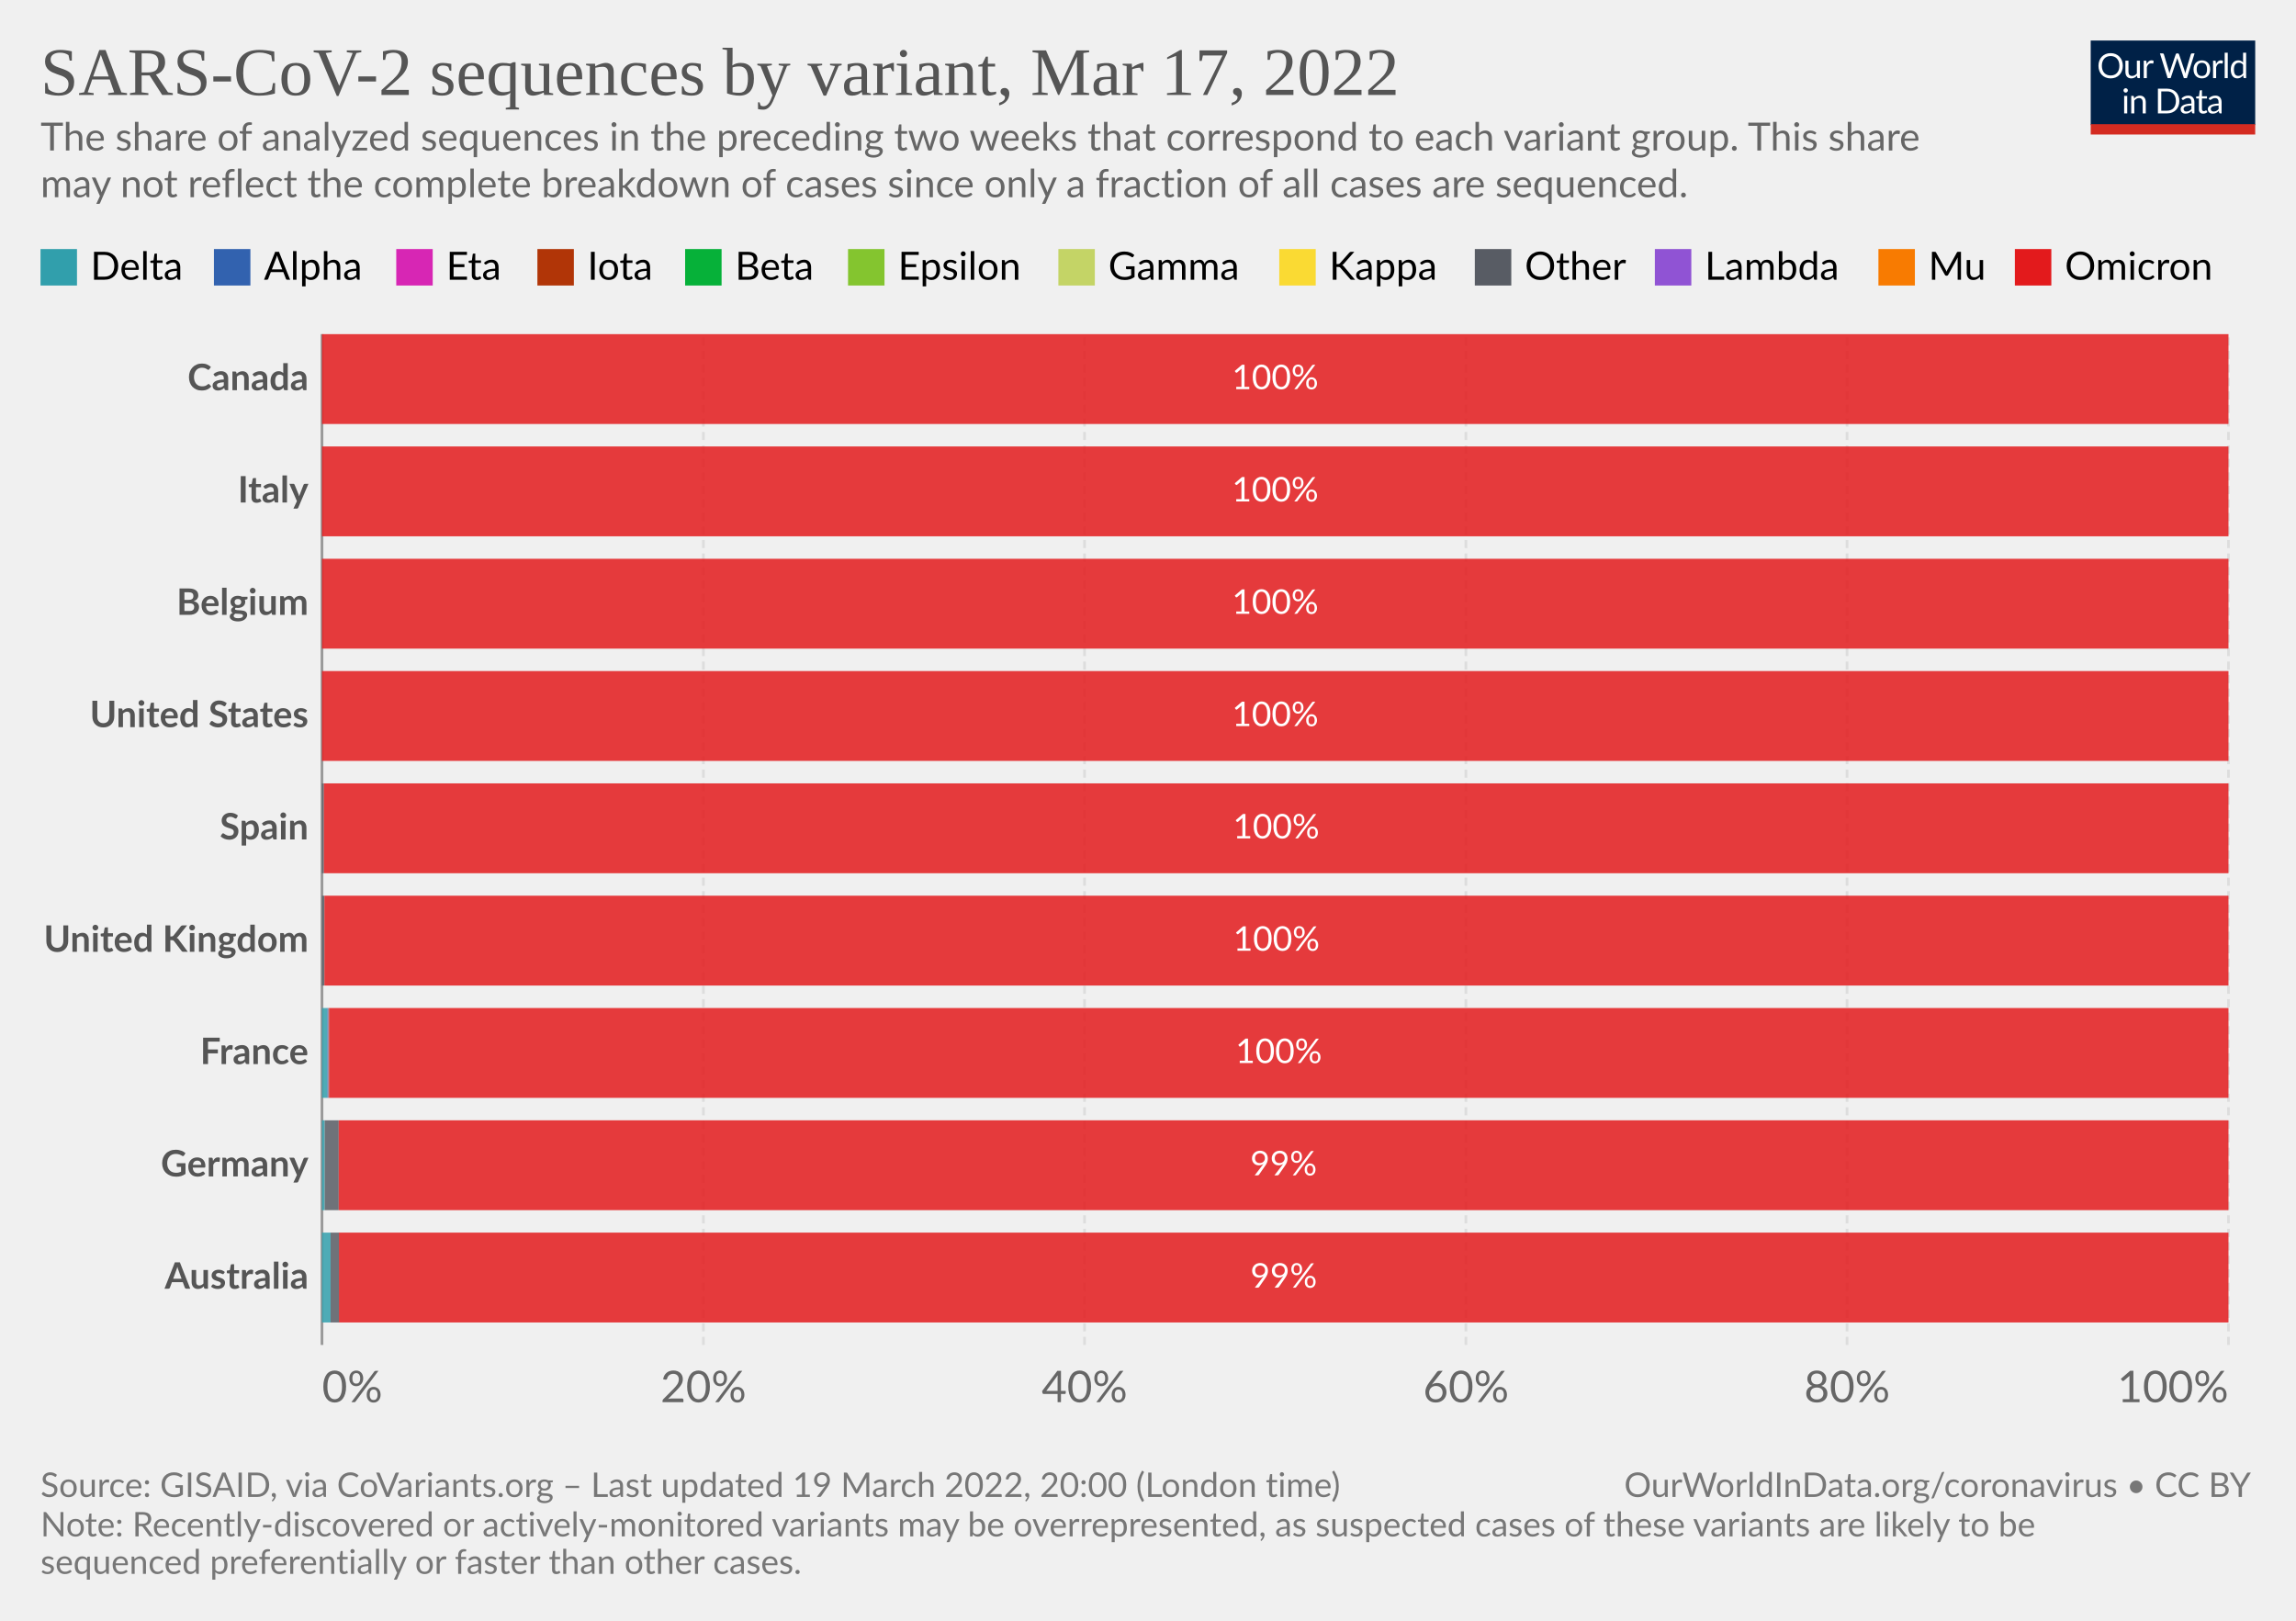
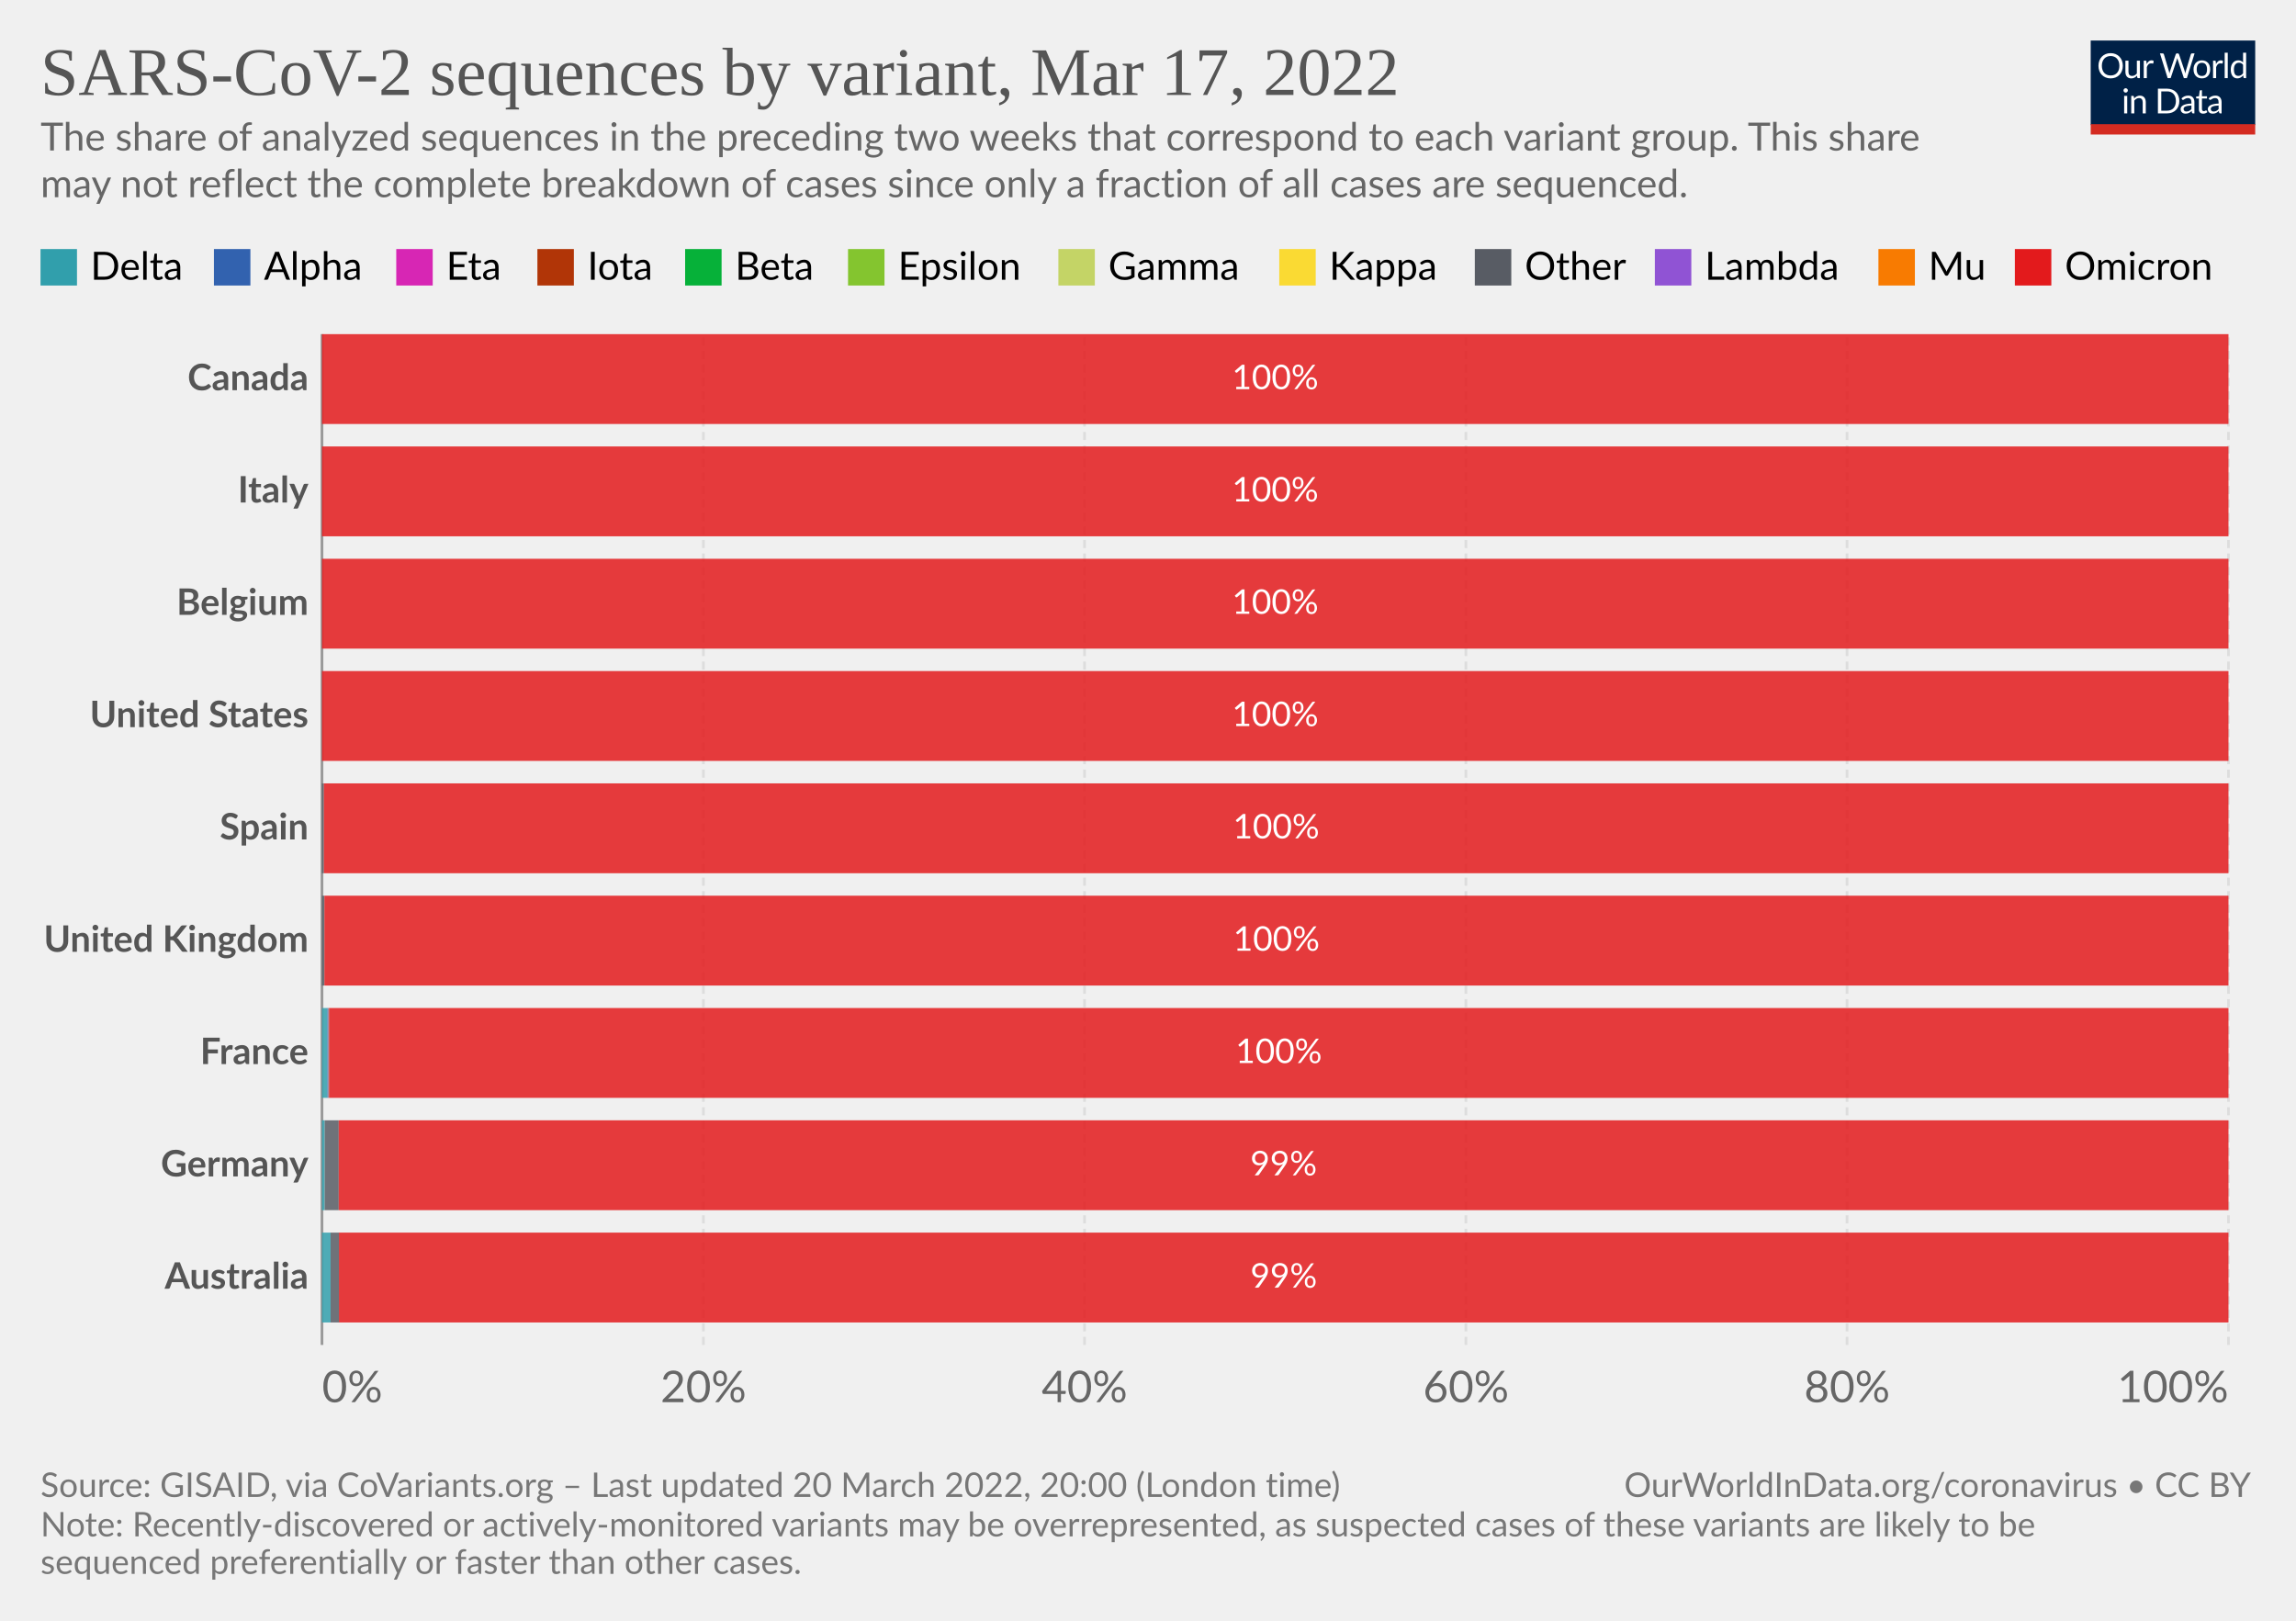
<svg xmlns="http://www.w3.org/2000/svg" version="1.1" style="font-family:Lato,'Helvetica Neue',Helvetica,Arial,sans-serif;font-size:18px;background-color:#fff;text-rendering:geometricPrecision;-webkit-font-smoothing:antialiased" width="850" height="600" viewBox="0 0 850 600">
  <g class="HeaderView">
    <g transform="matrix(.29 0 0 .29 774 15)">
      <svg className="owidLog" width="210" height="120" viewBox="0 0 210 120" fill="none">
        <g clip-path="url(#a)">
          <path d="M0 0h210v107.89H0V0z" fill="#002147" />
          <path d="M40.98 32.25c0 2.36-.38 4.53-1.12 6.51a14.26 14.26 0 0 1-8.1 8.4c-1.9.78-4.02 1.17-6.34 1.17a16.6 16.6 0 0 1-6.33-1.17 14.31 14.31 0 0 1-8.08-8.4 18.29 18.29 0 0 1-1.12-6.51c0-2.36.38-4.53 1.12-6.5.75-1.97 1.8-3.67 3.17-5.1a14.32 14.32 0 0 1 4.9-3.34c1.92-.8 4.03-1.19 6.34-1.19 2.32 0 4.43.4 6.34 1.19 1.92.8 3.56 1.9 4.93 3.34a14.87 14.87 0 0 1 3.17 5.1 18.1 18.1 0 0 1 1.12 6.5zm-4.38 0c0-1.94-.26-3.68-.8-5.22a10.91 10.91 0 0 0-2.24-3.89 9.68 9.68 0 0 0-3.52-2.46 11.95 11.95 0 0 0-4.62-.86c-1.68 0-3.21.28-4.6.86a9.88 9.88 0 0 0-3.54 2.46 10.91 10.91 0 0 0-2.24 3.9c-.53 1.53-.8 3.27-.8 5.2 0 1.94.27 3.68.8 5.22a11.17 11.17 0 0 0 2.24 3.9 10.01 10.01 0 0 0 3.55 2.44c1.38.56 2.9.83 4.6.83s3.24-.27 4.61-.83a9.8 9.8 0 0 0 3.52-2.44 11.17 11.17 0 0 0 2.25-3.9c.53-1.54.8-3.28.8-5.21zm26.22-6.54V48H60.5c-.56 0-.9-.27-1.05-.81l-.31-2.4a12.45 12.45 0 0 1-3.26 2.6c-1.2.64-2.58.96-4.13.96-1.22 0-2.3-.2-3.24-.6a6.52 6.52 0 0 1-2.33-1.7 7.37 7.37 0 0 1-1.43-2.67c-.3-1.04-.46-2.2-.46-3.45V25.7h3.91v14.22c0 1.68.38 2.99 1.15 3.91.77.93 1.96 1.39 3.54 1.39 1.16 0 2.24-.27 3.23-.82a10.42 10.42 0 0 0 2.8-2.28V25.7h3.91zm8.61 4.47a9.94 9.94 0 0 1 2.6-3.56 5.64 5.64 0 0 1 3.76-1.3c.47 0 .92.05 1.34.15.44.1.83.27 1.17.49l-.3 2.92c-.09.37-.3.55-.66.55-.2 0-.5-.04-.9-.13a6.21 6.21 0 0 0-3.24.18 4.23 4.23 0 0 0-1.47.92c-.42.4-.81.9-1.17 1.5-.33.58-.64 1.26-.92 2.02V48H67.7V25.71h2.25c.42 0 .72.08.88.25.16.16.27.44.33.83l.26 3.39zm61.16-13.7L122.75 48h-3.82l-7.99-24.05a21.95 21.95 0 0 1-.42-1.58 38.36 38.36 0 0 1-.44 1.58L102.05 48h-3.83L88.4 16.47h3.54c.38 0 .7.1.95.29.26.2.43.43.5.73l6.52 21.9.28 1.28.29 1.46.3-1.46.38-1.27 7.41-21.91c.1-.25.26-.48.51-.69.27-.22.58-.33.95-.33h1.23c.38 0 .69.1.92.29a1.77 1.77 0 0 1 .53.73l7.4 21.9a28.4 28.4 0 0 1 .68 2.62 29.52 29.52 0 0 1 .52-2.61l6.54-21.91a1.31 1.31 0 0 1 .48-.7c.27-.21.58-.32.95-.32h3.32zm9.35 8.88c1.63 0 3.1.27 4.4.82a9.43 9.43 0 0 1 5.46 5.94c.5 1.4.74 2.98.74 4.73 0 1.76-.25 3.34-.74 4.75a9.43 9.43 0 0 1-5.46 5.92c-1.3.52-2.77.79-4.4.79-1.64 0-3.12-.27-4.44-.8a9.42 9.42 0 0 1-3.35-2.3c-.92-1-1.63-2.2-2.13-3.61-.49-1.41-.73-3-.73-4.75s.24-3.33.73-4.73c.5-1.43 1.2-2.64 2.13-3.63a9.4 9.4 0 0 1 3.35-2.31c1.32-.55 2.8-.82 4.44-.82zm0 19.89c2.2 0 3.84-.73 4.93-2.2 1.08-1.48 1.63-3.54 1.63-6.18 0-2.66-.55-4.72-1.63-6.2-1.09-1.49-2.73-2.23-4.93-2.23-1.12 0-2.09.2-2.93.57a5.71 5.71 0 0 0-2.06 1.65 7.5 7.5 0 0 0-1.24 2.67c-.26 1.04-.4 2.22-.4 3.54 0 2.64.55 4.7 1.64 6.18 1.1 1.47 2.76 2.2 4.99 2.2zm17.97-15.07a9.94 9.94 0 0 1 2.6-3.56 5.64 5.64 0 0 1 3.76-1.3c.47 0 .91.05 1.34.15.44.1.83.27 1.16.49l-.28 2.92c-.09.37-.31.55-.66.55-.2 0-.5-.04-.9-.13a6.2 6.2 0 0 0-3.24.18 4.23 4.23 0 0 0-1.47.92c-.43.4-.82.9-1.17 1.5a13.1 13.1 0 0 0-.92 2.02V48h-3.94V25.71h2.24c.43 0 .72.08.88.25.17.16.28.44.33.83l.27 3.39zm15.04-14.59V48h-3.92V15.6h3.92zm19.55 15.43a6.22 6.22 0 0 0-2.38-2.05 6.7 6.7 0 0 0-2.86-.6c-2.07 0-3.66.75-4.77 2.23-1.12 1.48-1.68 3.6-1.68 6.33 0 1.46.13 2.7.38 3.74a7.29 7.29 0 0 0 1.1 2.56 4.35 4.35 0 0 0 1.78 1.45c.7.3 1.5.46 2.4.46 1.29 0 2.41-.3 3.36-.88a9.6 9.6 0 0 0 2.67-2.49V31.02zm3.91-15.43V48h-2.33c-.56 0-.9-.27-1.06-.81l-.35-2.71a12.13 12.13 0 0 1-3.25 2.77 8.28 8.28 0 0 1-4.23 1.06 7.31 7.31 0 0 1-6.14-2.9c-.73-.96-1.3-2.15-1.69-3.57a18.35 18.35 0 0 1 .07-9.48 11.29 11.29 0 0 1 1.89-3.7 8.7 8.7 0 0 1 7.06-3.34 7.96 7.96 0 0 1 6.12 2.62V15.59h3.91zM46.61 70.71V93H42.7V70.71h3.91zm.84-7c0 .39-.08.75-.24 1.09a2.81 2.81 0 0 1-1.52 1.47 2.67 2.67 0 0 1-2.16 0 2.9 2.9 0 0 1-1.45-1.47 2.67 2.67 0 0 1 0-2.16c.15-.35.35-.65.6-.9.25-.27.53-.47.85-.62a2.67 2.67 0 0 1 2.16 0c.35.15.65.35.9.62.27.25.47.55.62.9.16.34.24.7.24 1.08zm7.97 10.24c.49-.54 1-1.04 1.54-1.48a9.85 9.85 0 0 1 3.66-1.84 8.96 8.96 0 0 1 5.43.35c.94.4 1.72.97 2.33 1.71a7.36 7.36 0 0 1 1.43 2.67c.32 1.04.49 2.19.49 3.45V93h-3.94V78.81c0-1.69-.4-3-1.17-3.92-.76-.93-1.93-1.4-3.5-1.4a6.6 6.6 0 0 0-3.25.83c-1 .56-1.92 1.31-2.77 2.27V93h-3.94V70.71h2.35c.56 0 .9.28 1.04.82l.3 2.42zm57.7 3.3c0 2.36-.37 4.5-1.11 6.44a14.3 14.3 0 0 1-3.17 4.98 14.1 14.1 0 0 1-4.93 3.2c-1.9.76-4.02 1.13-6.33 1.13H85.8V61.47h11.77c2.31 0 4.42.39 6.33 1.15a13.8 13.8 0 0 1 8.1 8.18 17.75 17.75 0 0 1 1.12 6.45zm-4.37 0c0-1.94-.26-3.67-.8-5.2a10.94 10.94 0 0 0-2.23-3.87 9.57 9.57 0 0 0-3.53-2.42 12.23 12.23 0 0 0-4.61-.83h-7.5v24.62h7.5c1.7 0 3.24-.28 4.61-.84a9.7 9.7 0 0 0 3.53-2.4 10.94 10.94 0 0 0 2.24-3.87c.53-1.53.8-3.26.8-5.2zm19.8 5.72c-1.8.06-3.34.2-4.62.44-1.26.22-2.3.51-3.1.88-.8.36-1.37.8-1.74 1.3-.35.5-.53 1.05-.53 1.67 0 .58.1 1.1.3 1.52a3 3 0 0 0 .76 1.05c.34.27.73.46 1.17.6a6.13 6.13 0 0 0 1.45.17 7.28 7.28 0 0 0 3.5-.81 11.95 11.95 0 0 0 2.82-2.2v-4.62zm-12.65-9.11a12.73 12.73 0 0 1 3.98-2.66c1.43-.59 3-.88 4.73-.88 1.25 0 2.36.2 3.33.61a6.81 6.81 0 0 1 3.94 4.38c.33 1.04.5 2.19.5 3.43V93h-1.74a1.8 1.8 0 0 1-.88-.18c-.2-.13-.36-.38-.48-.74l-.44-2.12-1.72 1.46a9.48 9.48 0 0 1-3.74 1.7c-.69.15-1.46.23-2.3.23-.87 0-1.69-.12-2.45-.35a5.34 5.34 0 0 1-3.34-2.93 6.64 6.64 0 0 1-.49-2.64c0-.88.25-1.72.73-2.53a6.33 6.33 0 0 1 2.35-2.17c1.09-.63 2.5-1.15 4.25-1.54 1.75-.41 3.89-.65 6.42-.7v-1.75c0-1.73-.37-3.03-1.12-3.91-.75-.9-1.84-1.34-3.28-1.34-.97 0-1.78.12-2.44.37-.64.23-1.2.5-1.7.81l-1.23.82c-.33.23-.67.35-1 .35-.27 0-.5-.07-.69-.2a2.1 2.1 0 0 1-.48-.53l-.7-1.25zm27.67 19.5c-1.76 0-3.12-.5-4.07-1.48-.94-.98-1.41-2.4-1.41-4.25V74h-2.68a.9.9 0 0 1-.6-.2c-.16-.14-.24-.36-.24-.66v-1.56l3.65-.46.9-6.89a.9.9 0 0 1 .29-.52.88.88 0 0 1 .62-.22H142v7.67h6.44V74H142v13.38c0 .94.22 1.63.68 2.09.45.45 1.04.68 1.76.68a3.21 3.21 0 0 0 1.85-.53l.55-.35c.16-.12.3-.18.41-.18.2 0 .4.13.55.38l1.15 1.87a7.45 7.45 0 0 1-2.44 1.5 8.53 8.53 0 0 1-2.95.52zm19.68-10.4c-1.8.07-3.34.21-4.62.45-1.26.22-2.3.51-3.1.88-.8.36-1.37.8-1.74 1.3-.35.5-.53 1.05-.53 1.67 0 .58.1 1.1.3 1.52a2.9 2.9 0 0 0 .76 1.05c.34.27.73.46 1.17.6a6.13 6.13 0 0 0 1.45.17 7.3 7.3 0 0 0 3.5-.81 12.04 12.04 0 0 0 2.82-2.2v-4.62zm-12.65-9.1a12.72 12.72 0 0 1 3.99-2.66c1.42-.59 3-.88 4.72-.88 1.25 0 2.36.2 3.33.61a6.81 6.81 0 0 1 3.94 4.38c.33 1.04.5 2.19.5 3.43V93h-1.74a1.8 1.8 0 0 1-.88-.18c-.2-.13-.36-.38-.48-.74l-.44-2.12-1.72 1.46a9.48 9.48 0 0 1-3.74 1.7c-.69.15-1.46.23-2.3.23-.87 0-1.69-.12-2.45-.35a5.33 5.33 0 0 1-3.34-2.93 6.62 6.62 0 0 1-.49-2.64c0-.88.25-1.72.73-2.53a6.33 6.33 0 0 1 2.35-2.17c1.09-.63 2.5-1.15 4.25-1.54a31.2 31.2 0 0 1 6.42-.7v-1.75c0-1.73-.37-3.03-1.12-3.91-.75-.9-1.84-1.34-3.28-1.34-.97 0-1.78.12-2.44.37-.64.23-1.2.5-1.7.81l-1.22.82c-.34.23-.68.35-1.02.35-.26 0-.49-.07-.68-.2a1.88 1.88 0 0 1-.48-.53l-.7-1.25zM40.98 32.25c0 2.36-.38 4.53-1.12 6.51a14.26 14.26 0 0 1-8.1 8.4c-1.9.78-4.02 1.17-6.34 1.17a16.6 16.6 0 0 1-6.33-1.17 14.31 14.31 0 0 1-8.08-8.4 18.29 18.29 0 0 1-1.12-6.51c0-2.36.38-4.53 1.12-6.5.75-1.97 1.8-3.67 3.17-5.1a14.32 14.32 0 0 1 4.9-3.34c1.92-.8 4.03-1.19 6.34-1.19 2.32 0 4.43.4 6.34 1.19 1.92.8 3.56 1.9 4.93 3.34a14.87 14.87 0 0 1 3.17 5.1 18.1 18.1 0 0 1 1.12 6.5zm-4.38 0c0-1.94-.26-3.68-.8-5.22a10.91 10.91 0 0 0-2.24-3.89 9.68 9.68 0 0 0-3.52-2.46 11.95 11.95 0 0 0-4.62-.86c-1.68 0-3.21.28-4.6.86a9.88 9.88 0 0 0-3.54 2.46 10.91 10.91 0 0 0-2.24 3.9c-.53 1.53-.8 3.27-.8 5.2 0 1.94.27 3.68.8 5.22a11.17 11.17 0 0 0 2.24 3.9 10.01 10.01 0 0 0 3.55 2.44c1.38.56 2.9.83 4.6.83s3.24-.27 4.61-.83a9.8 9.8 0 0 0 3.52-2.44 11.17 11.17 0 0 0 2.25-3.9c.53-1.54.8-3.28.8-5.21zm26.22-6.54V48H60.5c-.56 0-.9-.27-1.05-.81l-.31-2.4a12.45 12.45 0 0 1-3.26 2.6c-1.2.64-2.58.96-4.13.96-1.22 0-2.3-.2-3.24-.6a6.52 6.52 0 0 1-2.33-1.7 7.37 7.37 0 0 1-1.43-2.67c-.3-1.04-.46-2.2-.46-3.45V25.7h3.91v14.22c0 1.68.38 2.99 1.15 3.91.77.93 1.96 1.39 3.54 1.39 1.16 0 2.24-.27 3.23-.82a10.42 10.42 0 0 0 2.8-2.28V25.7h3.91zm8.61 4.47a9.94 9.94 0 0 1 2.6-3.56 5.64 5.64 0 0 1 3.76-1.3c.47 0 .92.05 1.34.15.44.1.83.27 1.17.49l-.3 2.92c-.09.37-.3.55-.66.55-.2 0-.5-.04-.9-.13a6.21 6.21 0 0 0-3.24.18 4.23 4.23 0 0 0-1.47.92c-.42.4-.81.9-1.17 1.5-.33.58-.64 1.26-.92 2.02V48H67.7V25.71h2.25c.42 0 .72.08.88.25.16.16.27.44.33.83l.26 3.39zm61.16-13.7L122.75 48h-3.82l-7.99-24.05a21.95 21.95 0 0 1-.42-1.58 38.36 38.36 0 0 1-.44 1.58L102.05 48h-3.83L88.4 16.47h3.54c.38 0 .7.1.95.29.26.2.43.43.5.73l6.52 21.9.28 1.28.29 1.46.3-1.46.38-1.27 7.41-21.91c.1-.25.26-.48.51-.69.27-.22.58-.33.95-.33h1.23c.38 0 .69.1.92.29a1.77 1.77 0 0 1 .53.73l7.4 21.9a28.4 28.4 0 0 1 .68 2.62 29.52 29.52 0 0 1 .52-2.61l6.54-21.91a1.31 1.31 0 0 1 .48-.7c.27-.21.58-.32.95-.32h3.32zm9.35 8.88c1.63 0 3.1.27 4.4.82a9.43 9.43 0 0 1 5.46 5.94c.5 1.4.74 2.98.74 4.73 0 1.76-.25 3.34-.74 4.75a9.43 9.43 0 0 1-5.46 5.92c-1.3.52-2.77.79-4.4.79-1.64 0-3.12-.27-4.44-.8a9.42 9.42 0 0 1-3.35-2.3c-.92-1-1.63-2.2-2.13-3.61-.49-1.41-.73-3-.73-4.75s.24-3.33.73-4.73c.5-1.43 1.2-2.64 2.13-3.63a9.4 9.4 0 0 1 3.35-2.31c1.32-.55 2.8-.82 4.44-.82zm0 19.89c2.2 0 3.84-.73 4.93-2.2 1.08-1.48 1.63-3.54 1.63-6.18 0-2.66-.55-4.72-1.63-6.2-1.09-1.49-2.73-2.23-4.93-2.23-1.12 0-2.09.2-2.93.57a5.71 5.71 0 0 0-2.06 1.65 7.5 7.5 0 0 0-1.24 2.67c-.26 1.04-.4 2.22-.4 3.54 0 2.64.55 4.7 1.64 6.18 1.1 1.47 2.76 2.2 4.99 2.2zm17.97-15.07a9.94 9.94 0 0 1 2.6-3.56 5.64 5.64 0 0 1 3.76-1.3c.47 0 .91.05 1.34.15.44.1.83.27 1.16.49l-.28 2.92c-.09.37-.31.55-.66.55-.2 0-.5-.04-.9-.13a6.2 6.2 0 0 0-3.24.18 4.23 4.23 0 0 0-1.47.92c-.43.4-.82.9-1.17 1.5a13.1 13.1 0 0 0-.92 2.02V48h-3.94V25.71h2.24c.43 0 .72.08.88.25.17.16.28.44.33.83l.27 3.39zm15.04-14.59V48h-3.92V15.6h3.92zm19.55 15.43a6.22 6.22 0 0 0-2.38-2.05 6.7 6.7 0 0 0-2.86-.6c-2.07 0-3.66.75-4.77 2.23-1.12 1.48-1.68 3.6-1.68 6.33 0 1.46.13 2.7.38 3.74a7.29 7.29 0 0 0 1.1 2.56 4.35 4.35 0 0 0 1.78 1.45c.7.3 1.5.46 2.4.46 1.29 0 2.41-.3 3.36-.88a9.6 9.6 0 0 0 2.67-2.49V31.02zm3.91-15.43V48h-2.33c-.56 0-.9-.27-1.06-.81l-.35-2.71a12.13 12.13 0 0 1-3.25 2.77 8.28 8.28 0 0 1-4.23 1.06 7.31 7.31 0 0 1-6.14-2.9c-.73-.96-1.3-2.15-1.69-3.57a18.35 18.35 0 0 1 .07-9.48 11.29 11.29 0 0 1 1.89-3.7 8.7 8.7 0 0 1 7.06-3.34 7.96 7.96 0 0 1 6.12 2.62V15.59h3.91zM46.61 70.71V93H42.7V70.71h3.91zm.84-7c0 .39-.08.75-.24 1.09a2.81 2.81 0 0 1-1.52 1.47 2.67 2.67 0 0 1-2.16 0 2.9 2.9 0 0 1-1.45-1.47 2.67 2.67 0 0 1 0-2.16c.15-.35.35-.65.6-.9.25-.27.53-.47.85-.62a2.67 2.67 0 0 1 2.16 0c.35.15.65.35.9.62.27.25.47.55.62.9.16.34.24.7.24 1.08zm7.97 10.24c.49-.54 1-1.04 1.54-1.48a9.85 9.85 0 0 1 3.66-1.84 8.96 8.96 0 0 1 5.43.35c.94.4 1.72.97 2.33 1.71a7.36 7.36 0 0 1 1.43 2.67c.32 1.04.49 2.19.49 3.45V93h-3.94V78.81c0-1.69-.4-3-1.17-3.92-.76-.93-1.93-1.4-3.5-1.4a6.6 6.6 0 0 0-3.25.83c-1 .56-1.92 1.31-2.77 2.27V93h-3.94V70.71h2.35c.56 0 .9.28 1.04.82l.3 2.42zm57.7 3.3c0 2.36-.37 4.5-1.11 6.44a14.3 14.3 0 0 1-3.17 4.98 14.1 14.1 0 0 1-4.93 3.2c-1.9.76-4.02 1.13-6.33 1.13H85.8V61.47h11.77c2.31 0 4.42.39 6.33 1.15a13.8 13.8 0 0 1 8.1 8.18 17.75 17.75 0 0 1 1.12 6.45zm-4.37 0c0-1.94-.26-3.67-.8-5.2a10.94 10.94 0 0 0-2.23-3.87 9.57 9.57 0 0 0-3.53-2.42 12.23 12.23 0 0 0-4.61-.83h-7.5v24.62h7.5c1.7 0 3.24-.28 4.61-.84a9.7 9.7 0 0 0 3.53-2.4 10.94 10.94 0 0 0 2.24-3.87c.53-1.53.8-3.26.8-5.2zm19.8 5.72c-1.8.06-3.34.2-4.62.44-1.26.22-2.3.51-3.1.88-.8.36-1.37.8-1.74 1.3-.35.5-.53 1.05-.53 1.67 0 .58.1 1.1.3 1.52a3 3 0 0 0 .76 1.05c.34.27.73.46 1.17.6a6.13 6.13 0 0 0 1.45.17 7.28 7.28 0 0 0 3.5-.81 11.95 11.95 0 0 0 2.82-2.2v-4.62zm-12.65-9.11a12.73 12.73 0 0 1 3.98-2.66c1.43-.59 3-.88 4.73-.88 1.25 0 2.36.2 3.33.61a6.81 6.81 0 0 1 3.94 4.38c.33 1.04.5 2.19.5 3.43V93h-1.74a1.8 1.8 0 0 1-.88-.18c-.2-.13-.36-.38-.48-.74l-.44-2.12-1.72 1.46a9.48 9.48 0 0 1-3.74 1.7c-.69.15-1.46.23-2.3.23-.87 0-1.69-.12-2.45-.35a5.34 5.34 0 0 1-3.34-2.93 6.64 6.64 0 0 1-.49-2.64c0-.88.25-1.72.73-2.53a6.33 6.33 0 0 1 2.35-2.17c1.09-.63 2.5-1.15 4.25-1.54 1.75-.41 3.89-.65 6.42-.7v-1.75c0-1.73-.37-3.03-1.12-3.91-.75-.9-1.84-1.34-3.28-1.34-.97 0-1.78.12-2.44.37-.64.23-1.2.5-1.7.81l-1.23.82c-.33.23-.67.35-1 .35-.27 0-.5-.07-.69-.2a2.1 2.1 0 0 1-.48-.53l-.7-1.25zm27.67 19.5c-1.76 0-3.12-.5-4.07-1.48-.94-.98-1.41-2.4-1.41-4.25V74h-2.68a.9.9 0 0 1-.6-.2c-.16-.14-.24-.36-.24-.66v-1.56l3.65-.46.9-6.89a.9.9 0 0 1 .29-.52.88.88 0 0 1 .62-.22H142v7.67h6.44V74H142v13.38c0 .94.22 1.63.68 2.09.45.45 1.04.68 1.76.68a3.21 3.21 0 0 0 1.85-.53l.55-.35c.16-.12.3-.18.41-.18.2 0 .4.13.55.38l1.15 1.87a7.45 7.45 0 0 1-2.44 1.5 8.53 8.53 0 0 1-2.95.52zm19.68-10.4c-1.8.07-3.34.21-4.62.45-1.26.22-2.3.51-3.1.88-.8.36-1.37.8-1.74 1.3-.35.5-.53 1.05-.53 1.67 0 .58.1 1.1.3 1.52a2.9 2.9 0 0 0 .76 1.05c.34.27.73.46 1.17.6a6.13 6.13 0 0 0 1.45.17 7.3 7.3 0 0 0 3.5-.81 12.04 12.04 0 0 0 2.82-2.2v-4.62zm-12.65-9.1a12.72 12.72 0 0 1 3.99-2.66c1.42-.59 3-.88 4.72-.88 1.25 0 2.36.2 3.33.61a6.81 6.81 0 0 1 3.94 4.38c.33 1.04.5 2.19.5 3.43V93h-1.74a1.8 1.8 0 0 1-.88-.18c-.2-.13-.36-.38-.48-.74l-.44-2.12-1.72 1.46a9.48 9.48 0 0 1-3.74 1.7c-.69.15-1.46.23-2.3.23-.87 0-1.69-.12-2.45-.35a5.33 5.33 0 0 1-3.34-2.93 6.62 6.62 0 0 1-.49-2.64c0-.88.25-1.72.73-2.53a6.33 6.33 0 0 1 2.35-2.17c1.09-.63 2.5-1.15 4.25-1.54a31.2 31.2 0 0 1 6.42-.7v-1.75c0-1.73-.37-3.03-1.12-3.91-.75-.9-1.84-1.34-3.28-1.34-.97 0-1.78.12-2.44.37-.64.23-1.2.5-1.7.81l-1.22.82c-.34.23-.68.35-1.02.35-.26 0-.49-.07-.68-.2a1.88 1.88 0 0 1-.48-.53l-.7-1.25zM40.98 32.25c0 2.36-.38 4.53-1.12 6.51a14.26 14.26 0 0 1-8.1 8.4c-1.9.78-4.02 1.17-6.34 1.17a16.6 16.6 0 0 1-6.33-1.17 14.31 14.31 0 0 1-8.08-8.4 18.29 18.29 0 0 1-1.12-6.51c0-2.36.38-4.53 1.12-6.5.75-1.97 1.8-3.67 3.17-5.1a14.32 14.32 0 0 1 4.9-3.34c1.92-.8 4.03-1.19 6.34-1.19 2.32 0 4.43.4 6.34 1.19 1.92.8 3.56 1.9 4.93 3.34a14.87 14.87 0 0 1 3.17 5.1 18.1 18.1 0 0 1 1.12 6.5zm-4.38 0c0-1.94-.26-3.68-.8-5.22a10.91 10.91 0 0 0-2.24-3.89 9.68 9.68 0 0 0-3.52-2.46 11.95 11.95 0 0 0-4.62-.86c-1.68 0-3.21.28-4.6.86a9.88 9.88 0 0 0-3.54 2.46 10.91 10.91 0 0 0-2.24 3.9c-.53 1.53-.8 3.27-.8 5.2 0 1.94.27 3.68.8 5.22a11.17 11.17 0 0 0 2.24 3.9 10.01 10.01 0 0 0 3.55 2.44c1.38.56 2.9.83 4.6.83s3.24-.27 4.61-.83a9.8 9.8 0 0 0 3.52-2.44 11.17 11.17 0 0 0 2.25-3.9c.53-1.54.8-3.28.8-5.21zm26.22-6.54V48H60.5c-.56 0-.9-.27-1.05-.81l-.31-2.4a12.45 12.45 0 0 1-3.26 2.6c-1.2.64-2.58.96-4.13.96-1.22 0-2.3-.2-3.24-.6a6.52 6.52 0 0 1-2.33-1.7 7.37 7.37 0 0 1-1.43-2.67c-.3-1.04-.46-2.2-.46-3.45V25.7h3.91v14.22c0 1.68.38 2.99 1.15 3.91.77.93 1.96 1.39 3.54 1.39 1.16 0 2.24-.27 3.23-.82a10.42 10.42 0 0 0 2.8-2.28V25.7h3.91zm8.61 4.47a9.94 9.94 0 0 1 2.6-3.56 5.64 5.64 0 0 1 3.76-1.3c.47 0 .92.05 1.34.15.44.1.83.27 1.17.49l-.3 2.92c-.09.37-.3.55-.66.55-.2 0-.5-.04-.9-.13a6.21 6.21 0 0 0-3.24.18 4.23 4.23 0 0 0-1.47.92c-.42.4-.81.9-1.17 1.5-.33.58-.64 1.26-.92 2.02V48H67.7V25.71h2.25c.42 0 .72.08.88.25.16.16.27.44.33.83l.26 3.39zm61.16-13.7L122.75 48h-3.82l-7.99-24.05a21.95 21.95 0 0 1-.42-1.58 38.36 38.36 0 0 1-.44 1.58L102.05 48h-3.83L88.4 16.47h3.54c.38 0 .7.1.95.29.26.2.43.43.5.73l6.52 21.9.28 1.28.29 1.46.3-1.46.38-1.27 7.41-21.91c.1-.25.26-.48.51-.69.27-.22.58-.33.95-.33h1.23c.38 0 .69.1.92.29a1.77 1.77 0 0 1 .53.73l7.4 21.9a28.4 28.4 0 0 1 .68 2.62 29.52 29.52 0 0 1 .52-2.61l6.54-21.91a1.31 1.31 0 0 1 .48-.7c.27-.21.58-.32.95-.32h3.32zm9.35 8.88c1.63 0 3.1.27 4.4.82a9.43 9.43 0 0 1 5.46 5.94c.5 1.4.74 2.98.74 4.73 0 1.76-.25 3.34-.74 4.75a9.43 9.43 0 0 1-5.46 5.92c-1.3.52-2.77.79-4.4.79-1.64 0-3.12-.27-4.44-.8a9.42 9.42 0 0 1-3.35-2.3c-.92-1-1.63-2.2-2.13-3.61-.49-1.41-.73-3-.73-4.75s.24-3.33.73-4.73c.5-1.43 1.2-2.64 2.13-3.63a9.4 9.4 0 0 1 3.35-2.31c1.32-.55 2.8-.82 4.44-.82zm0 19.89c2.2 0 3.84-.73 4.93-2.2 1.08-1.48 1.63-3.54 1.63-6.18 0-2.66-.55-4.72-1.63-6.2-1.09-1.49-2.73-2.23-4.93-2.23-1.12 0-2.09.2-2.93.57a5.71 5.71 0 0 0-2.06 1.65 7.5 7.5 0 0 0-1.24 2.67c-.26 1.04-.4 2.22-.4 3.54 0 2.64.55 4.7 1.64 6.18 1.1 1.47 2.76 2.2 4.99 2.2zm17.97-15.07a9.94 9.94 0 0 1 2.6-3.56 5.64 5.64 0 0 1 3.76-1.3c.47 0 .91.05 1.34.15.44.1.83.27 1.16.49l-.28 2.92c-.09.37-.31.55-.66.55-.2 0-.5-.04-.9-.13a6.2 6.2 0 0 0-3.24.18 4.23 4.23 0 0 0-1.47.92c-.43.4-.82.9-1.17 1.5a13.1 13.1 0 0 0-.92 2.02V48h-3.94V25.71h2.24c.43 0 .72.08.88.25.17.16.28.44.33.83l.27 3.39zm15.04-14.59V48h-3.92V15.6h3.92zm19.55 15.43a6.22 6.22 0 0 0-2.38-2.05 6.7 6.7 0 0 0-2.86-.6c-2.07 0-3.66.75-4.77 2.23-1.12 1.48-1.68 3.6-1.68 6.33 0 1.46.13 2.7.38 3.74a7.29 7.29 0 0 0 1.1 2.56 4.35 4.35 0 0 0 1.78 1.45c.7.3 1.5.46 2.4.46 1.29 0 2.41-.3 3.36-.88a9.6 9.6 0 0 0 2.67-2.49V31.02zm3.91-15.43V48h-2.33c-.56 0-.9-.27-1.06-.81l-.35-2.71a12.13 12.13 0 0 1-3.25 2.77 8.28 8.28 0 0 1-4.23 1.06 7.31 7.31 0 0 1-6.14-2.9c-.73-.96-1.3-2.15-1.69-3.57a18.35 18.35 0 0 1 .07-9.48 11.29 11.29 0 0 1 1.89-3.7 8.7 8.7 0 0 1 7.06-3.34 7.96 7.96 0 0 1 6.12 2.62V15.59h3.91zM46.61 70.71V93H42.7V70.71h3.91zm.84-7c0 .39-.08.75-.24 1.09a2.81 2.81 0 0 1-1.52 1.47 2.67 2.67 0 0 1-2.16 0 2.9 2.9 0 0 1-1.45-1.47 2.67 2.67 0 0 1 0-2.16c.15-.35.35-.65.6-.9.25-.27.53-.47.85-.62a2.67 2.67 0 0 1 2.16 0c.35.15.65.35.9.62.27.25.47.55.62.9.16.34.24.7.24 1.08zm7.97 10.24c.49-.54 1-1.04 1.54-1.48a9.85 9.85 0 0 1 3.66-1.84 8.96 8.96 0 0 1 5.43.35c.94.4 1.72.97 2.33 1.71a7.36 7.36 0 0 1 1.43 2.67c.32 1.04.49 2.19.49 3.45V93h-3.94V78.81c0-1.69-.4-3-1.17-3.92-.76-.93-1.93-1.4-3.5-1.4a6.6 6.6 0 0 0-3.25.83c-1 .56-1.92 1.31-2.77 2.27V93h-3.94V70.71h2.35c.56 0 .9.28 1.04.82l.3 2.42zm57.7 3.3c0 2.36-.37 4.5-1.11 6.44a14.3 14.3 0 0 1-3.17 4.98 14.1 14.1 0 0 1-4.93 3.2c-1.9.76-4.02 1.13-6.33 1.13H85.8V61.47h11.77c2.31 0 4.42.39 6.33 1.15a13.8 13.8 0 0 1 8.1 8.18 17.75 17.75 0 0 1 1.12 6.45zm-4.37 0c0-1.94-.26-3.67-.8-5.2a10.94 10.94 0 0 0-2.23-3.87 9.57 9.57 0 0 0-3.53-2.42 12.23 12.23 0 0 0-4.61-.83h-7.5v24.62h7.5c1.7 0 3.24-.28 4.61-.84a9.7 9.7 0 0 0 3.53-2.4 10.94 10.94 0 0 0 2.24-3.87c.53-1.53.8-3.26.8-5.2zm19.8 5.72c-1.8.06-3.34.2-4.62.44-1.26.22-2.3.51-3.1.88-.8.36-1.37.8-1.74 1.3-.35.5-.53 1.05-.53 1.67 0 .58.1 1.1.3 1.52a3 3 0 0 0 .76 1.05c.34.27.73.46 1.17.6a6.13 6.13 0 0 0 1.45.17 7.28 7.28 0 0 0 3.5-.81 11.95 11.95 0 0 0 2.82-2.2v-4.62zm-12.65-9.11a12.73 12.73 0 0 1 3.98-2.66c1.43-.59 3-.88 4.73-.88 1.25 0 2.36.2 3.33.61a6.81 6.81 0 0 1 3.94 4.38c.33 1.04.5 2.19.5 3.43V93h-1.74a1.8 1.8 0 0 1-.88-.18c-.2-.13-.36-.38-.48-.74l-.44-2.12-1.72 1.46a9.48 9.48 0 0 1-3.74 1.7c-.69.15-1.46.23-2.3.23-.87 0-1.69-.12-2.45-.35a5.34 5.34 0 0 1-3.34-2.93 6.64 6.64 0 0 1-.49-2.64c0-.88.25-1.72.73-2.53a6.33 6.33 0 0 1 2.35-2.17c1.09-.63 2.5-1.15 4.25-1.54 1.75-.41 3.89-.65 6.42-.7v-1.75c0-1.73-.37-3.03-1.12-3.91-.75-.9-1.84-1.34-3.28-1.34-.97 0-1.78.12-2.44.37-.64.23-1.2.5-1.7.81l-1.23.82c-.33.23-.67.35-1 .35-.27 0-.5-.07-.69-.2a2.1 2.1 0 0 1-.48-.53l-.7-1.25zm27.67 19.5c-1.76 0-3.12-.5-4.07-1.48-.94-.98-1.41-2.4-1.41-4.25V74h-2.68a.9.9 0 0 1-.6-.2c-.16-.14-.24-.36-.24-.66v-1.56l3.65-.46.9-6.89a.9.9 0 0 1 .29-.52.88.88 0 0 1 .62-.22H142v7.67h6.44V74H142v13.38c0 .94.22 1.63.68 2.09.45.45 1.04.68 1.76.68a3.21 3.21 0 0 0 1.85-.53l.55-.35c.16-.12.3-.18.41-.18.2 0 .4.13.55.38l1.15 1.87a7.45 7.45 0 0 1-2.44 1.5 8.53 8.53 0 0 1-2.95.52zm19.68-10.4c-1.8.07-3.34.21-4.62.45-1.26.22-2.3.51-3.1.88-.8.36-1.37.8-1.74 1.3-.35.5-.53 1.05-.53 1.67 0 .58.1 1.1.3 1.52a2.9 2.9 0 0 0 .76 1.05c.34.27.73.46 1.17.6a6.13 6.13 0 0 0 1.45.17 7.3 7.3 0 0 0 3.5-.81 12.04 12.04 0 0 0 2.82-2.2v-4.62zm-12.65-9.1a12.72 12.72 0 0 1 3.99-2.66c1.42-.59 3-.88 4.72-.88 1.25 0 2.36.2 3.33.61a6.81 6.81 0 0 1 3.94 4.38c.33 1.04.5 2.19.5 3.43V93h-1.74a1.8 1.8 0 0 1-.88-.18c-.2-.13-.36-.38-.48-.74l-.44-2.12-1.72 1.46a9.48 9.48 0 0 1-3.74 1.7c-.69.15-1.46.23-2.3.23-.87 0-1.69-.12-2.45-.35a5.33 5.33 0 0 1-3.34-2.93 6.62 6.62 0 0 1-.49-2.64c0-.88.25-1.72.73-2.53a6.33 6.33 0 0 1 2.35-2.17c1.09-.63 2.5-1.15 4.25-1.54a31.2 31.2 0 0 1 6.42-.7v-1.75c0-1.73-.37-3.03-1.12-3.91-.75-.9-1.84-1.34-3.28-1.34-.97 0-1.78.12-2.44.37-.64.23-1.2.5-1.7.81l-1.22.82c-.34.23-.68.35-1.02.35-.26 0-.49-.07-.68-.2a1.88 1.88 0 0 1-.48-.53l-.7-1.25z" fill="#fff" />
          <path fill="#D42B21" d="M0 106.79h210V120H0z" />
        </g>
        <defs>
          <clipPath id="a">
            <path fill="#fff" d="M0 0h210v120H0z" />
          </clipPath>
        </defs>
      </svg>
    </g>
    <a href="https://ourworldindata.org/grapher/covid-variants-bar?country=AUS~GBR~USA~BEL~ITA~FRA~ESP~DEU~BWA~ZAF~CAN" style="font-family:&quot;Playfair Display&quot;,Georgia,&quot;Times New Roman&quot;,serif" target="_blank" rel="noopener">
      <text font-size="25.2" x="15" y="35.2" fill="#555">
        <tspan x="15" y="35.16">SARS-CoV-2 sequences by variant, Mar 17, 2022</tspan>
      </text>
    </a>
    <text font-size="14.4" x="15" y="55.7" fill="#666">
      <tspan x="15" y="55.72">The share of analyzed sequences in the preceding two weeks that correspond to each variant group. This share</tspan>
      <tspan x="15" y="73">may not reflect the complete breakdown of cases since only a fraction of all cases are sequenced.</tspan>
    </text>
  </g>
  <g class="StackedDiscreteBarChart">
    <g class="HorizontalAxis" fill="#666" font-size="16.2">
      <text x="119.22" y="519.1" text-anchor="start">0%</text>
      <text x="260.4" y="519.1" text-anchor="middle">20%</text>
      <text x="401.5" y="519.1" text-anchor="middle">40%</text>
      <text x="542.7" y="519.1" text-anchor="middle">60%</text>
      <text x="683.8" y="519.1" text-anchor="middle">80%</text>
      <text x="825" y="519.1" text-anchor="end">100%</text>
    </g>
    <g class="AxisGridLines verticalLines">
      <path stroke="#999" d="M119.2 497.9V123.7" />
      <path stroke="#ddd" stroke-dasharray="3,2" d="M260.4 497.9V123.7M401.5 497.9V123.7M542.7 497.9V123.7M683.8 497.9V123.7M825 497.9V123.7" />
    </g>
    <g>
      <g class="categoricalColorLegend">
        <g>
          <path fill="#319fac" d="M15 92.2h13.5v13.5H15z" />,<text x="33.5" y="98.95" dy=".32em" font-size="14.4">Delta</text>
        </g>
        <g>
          <path fill="#3262af" d="M79.2 92.2h13.5v13.5H79.2z" />,<text x="97.7" y="98.95" dy=".32em" font-size="14.4">Alpha</text>
        </g>
        <g>
          <path fill="#d726b4" d="M146.7 92.2h13.5v13.5h-13.5z" />,<text x="165.2" y="98.95" dy=".32em" font-size="14.4">Eta</text>
        </g>
        <g>
          <path fill="#b13507" d="M198.95 92.2h13.5v13.5h-13.5z" />,<text x="217.45" y="98.95" dy=".32em" font-size="14.4">Iota</text>
        </g>
        <g>
          <path fill="#06b139" d="M253.64 92.2h13.5v13.5h-13.5z" />,<text x="272.14" y="98.95" dy=".32em" font-size="14.4">Beta</text>
        </g>
        <g>
          <path fill="#84c52f" d="M313.95 92.2h13.5v13.5h-13.5z" />,<text x="332.45" y="98.95" dy=".32em" font-size="14.4">Epsilon</text>
        </g>
        <g>
          <path fill="#c4d466" d="M391.82 92.2h13.5v13.5h-13.5z" />,<text x="410.32" y="98.95" dy=".32em" font-size="14.4">Gamma</text>
        </g>
        <g>
          <path fill="#fada33" d="M473.59 92.2h13.5v13.5h-13.5z" />,<text x="492.09" y="98.95" dy=".32em" font-size="14.4">Kappa</text>
        </g>
        <g>
          <path fill="#585c64" d="M545.99 92.2h13.5v13.5h-13.5z" />,<text x="564.49" y="98.95" dy=".32em" font-size="14.4">Other</text>
        </g>
        <g>
          <path fill="#9053d4" d="M612.64 92.2h13.5v13.5h-13.5z" />,<text x="631.14" y="98.95" dy=".32em" font-size="14.4">Lambda</text>
        </g>
        <g>
          <path fill="#f87b01" d="M695.41 92.2h13.5v13.5h-13.5z" />,<text x="713.91" y="98.95" dy=".32em" font-size="14.4">Mu</text>
        </g>
        <g>
          <path fill="#e31a1c" d="M745.92 92.2h13.5v13.5h-13.5z" />,<text x="764.42" y="98.95" dy=".32em" font-size="14.4">Omicron</text>
        </g>
      </g>
    </g>
    <g>
      <g class="bar">
        <text transform="translate(114.2 140.33)" fill="#555" dominant-baseline="middle" text-anchor="end" font-size="13.5" font-weight="700">Canada</text>
        <g>
          <path transform="translate(119.2 123.7)" fill="#e31a1c" opacity=".85" style="transition:height 200ms ease" d="M0 0h705.8v33.26H0z" />
          <text x="472.1" y="0" width="705.8" height="33.26" fill="#fff" opacity="1" font-size="12.6" text-anchor="middle" dominant-baseline="middle" transform="translate(0 140.33)">100%</text>
        </g>
      </g>
      <g class="bar">
        <text transform="translate(114.2 181.9)" fill="#555" dominant-baseline="middle" text-anchor="end" font-size="13.5" font-weight="700">Italy</text>
        <g>
          <path transform="translate(119.2 165.28)" fill="#e31a1c" opacity=".85" style="transition:height 200ms ease" d="M0 0h705.8v33.26H0z" />
          <text x="472.1" y="0" width="705.8" height="33.26" fill="#fff" opacity="1" font-size="12.6" text-anchor="middle" dominant-baseline="middle" transform="translate(0 181.9)">100%</text>
        </g>
      </g>
      <g class="bar">
        <text transform="translate(114.2 223.49)" fill="#555" dominant-baseline="middle" text-anchor="end" font-size="13.5" font-weight="700">Belgium</text>
        <g>
          <path transform="translate(119.2 206.86)" fill="#e31a1c" opacity=".85" style="transition:height 200ms ease" d="M0 0h705.8v33.26H0z" />
          <text x="472.1" y="0" width="705.8" height="33.26" fill="#fff" opacity="1" font-size="12.6" text-anchor="middle" dominant-baseline="middle" transform="translate(0 223.49)">100%</text>
        </g>
      </g>
      <g class="bar">
        <text transform="translate(114.2 265.06)" fill="#555" dominant-baseline="middle" text-anchor="end" font-size="13.5" font-weight="700">United States</text>
        <g>
          <path transform="translate(119.2 248.43)" fill="#e31a1c" opacity=".85" style="transition:height 200ms ease" d="M0 0h705.8v33.26H0z" />
          <text x="472.1" y="0" width="705.8" height="33.26" fill="#fff" opacity="1" font-size="12.6" text-anchor="middle" dominant-baseline="middle" transform="translate(0 265.06)">100%</text>
        </g>
      </g>
      <g class="bar">
        <text transform="translate(114.2 306.64)" fill="#555" dominant-baseline="middle" text-anchor="end" font-size="13.5" font-weight="700">Spain</text>
        <g>
          <path transform="translate(119.2 290.01)" fill="#585c64" opacity=".85" style="transition:height 200ms ease" d="M0 0h.7v33.26H0z" />
        </g>
        <g>
          <path transform="translate(119.9 290.01)" fill="#e31a1c" opacity=".85" style="transition:height 200ms ease" d="M0 0h705.1v33.26H0z" />
          <text x="472.45" y="0" width="705.1" height="33.26" fill="#fff" opacity="1" font-size="12.6" text-anchor="middle" dominant-baseline="middle" transform="translate(0 306.64)">100%</text>
        </g>
      </g>
      <g class="bar">
        <text transform="translate(114.2 348.22)" fill="#555" dominant-baseline="middle" text-anchor="end" font-size="13.5" font-weight="700">United Kingdom</text>
        <g>
          <path transform="translate(119.2 331.59)" fill="#585c64" opacity=".85" style="transition:height 200ms ease" d="M0 0h.9v33.26H0z" />
        </g>
        <g>
          <path transform="translate(120.1 331.59)" fill="#e31a1c" opacity=".85" style="transition:height 200ms ease" d="M0 0h704.9v33.26H0z" />
          <text x="472.55" y="0" width="704.9" height="33.26" fill="#fff" opacity="1" font-size="12.6" text-anchor="middle" dominant-baseline="middle" transform="translate(0 348.22)">100%</text>
        </g>
      </g>
      <g class="bar">
        <text transform="translate(114.2 389.8)" fill="#555" dominant-baseline="middle" text-anchor="end" font-size="13.5" font-weight="700">France</text>
        <g>
          <path transform="translate(119.2 373.17)" fill="#319fac" opacity=".85" style="transition:height 200ms ease" d="M0 0h2v33.26H0z" />
        </g>
        <g>
          <path transform="translate(121.2 373.17)" fill="#3262af" opacity=".85" style="transition:height 200ms ease" d="M0 0h.2v33.26H0z" />
        </g>
        <g>
          <path transform="translate(121.4 373.17)" fill="#d726b4" opacity=".85" style="transition:height 200ms ease" d="M0 0h.2v33.26H0z" />
        </g>
        <g>
          <path transform="translate(121.6 373.17)" fill="#06b139" opacity=".85" style="transition:height 200ms ease" d="M0 0h.2v33.26H0z" />
        </g>
        <g>
          <path transform="translate(121.8 373.17)" fill="#e31a1c" opacity=".85" style="transition:height 200ms ease" d="M0 0h703.2v33.26H0z" />
          <text x="473.4" y="0" width="703.2" height="33.26" fill="#fff" opacity="1" font-size="12.6" text-anchor="middle" dominant-baseline="middle" transform="translate(0 389.8)">100%</text>
        </g>
      </g>
      <g class="bar">
        <text transform="translate(114.2 431.38)" fill="#555" dominant-baseline="middle" text-anchor="end" font-size="13.5" font-weight="700">Germany</text>
        <g>
          <path transform="translate(119.2 414.74)" fill="#319fac" opacity=".85" style="transition:height 200ms ease" d="M0 0h1v33.26H0z" />
        </g>
        <g>
          <path transform="translate(120.2 414.74)" fill="#585c64" opacity=".85" style="transition:height 200ms ease" d="M0 0h5.2v33.26H0z" />
        </g>
        <g>
          <path transform="translate(125.4 414.74)" fill="#e31a1c" opacity=".85" style="transition:height 200ms ease" d="M0 0h699.6v33.26H0z" />
          <text x="475.2" y="0" width="699.6" height="33.26" fill="#fff" opacity="1" font-size="12.6" text-anchor="middle" dominant-baseline="middle" transform="translate(0 431.38)">99%</text>
        </g>
      </g>
      <g class="bar">
        <text transform="translate(114.2 472.95)" fill="#555" dominant-baseline="middle" text-anchor="end" font-size="13.5" font-weight="700">Australia</text>
        <g>
          <path transform="translate(119.2 456.32)" fill="#319fac" opacity=".85" style="transition:height 200ms ease" d="M0 0h3.2v33.26H0z" />
        </g>
        <g>
          <path transform="translate(122.4 456.32)" fill="#585c64" opacity=".85" style="transition:height 200ms ease" d="M0 0h3.2v33.26H0z" />
        </g>
        <g>
          <path transform="translate(125.5 456.32)" fill="#e31a1c" opacity=".85" style="transition:height 200ms ease" d="M0 0h699.5v33.26H0z" />
          <text x="475.25" y="0" width="699.5" height="33.26" fill="#fff" opacity="1" font-size="12.6" text-anchor="middle" dominant-baseline="middle" transform="translate(0 472.95)">99%</text>
        </g>
      </g>
    </g>
  </g>
  <g class="SourcesFooter" style="fill:#777">
    <g style="fill:#777">
      <text font-size="12.6" x="15" y="554.2">
-         <tspan x="15" y="554.18">Source: GISAID, via CoVariants.org – Last updated 19 March 2022, 20:00 (London time)</tspan>
+         <tspan x="15" y="554.18">Source: GISAID, via CoVariants.org – Last updated 20 March 2022, 20:00 (London time)</tspan>
      </text>
    </g>
    <text font-size="12.6" x="15" y="568.8">
      <tspan x="15" y="568.78">Note: Recently-discovered or actively-monitored variants may be overrepresented, as suspected cases of these variants are likely to be</tspan>
      <tspan x="15" y="582.64">sequenced preferentially or faster than other cases.</tspan>
    </text>
    <text font-size="12.6" x="601.3" y="554.2">
      <tspan x="601.27" y="554.18">
        <a target="_blank" style="fill:#777" href="https://ourworldindata.org/coronavirus">OurWorldInData.org/coronavirus</a> • <a style="fill:#777" class="cclogo" href="http://creativecommons.org/licenses/by/4.0/deed.en_US" target="_blank">CC BY</a>
      </tspan>
    </text>
  </g>
</svg>
